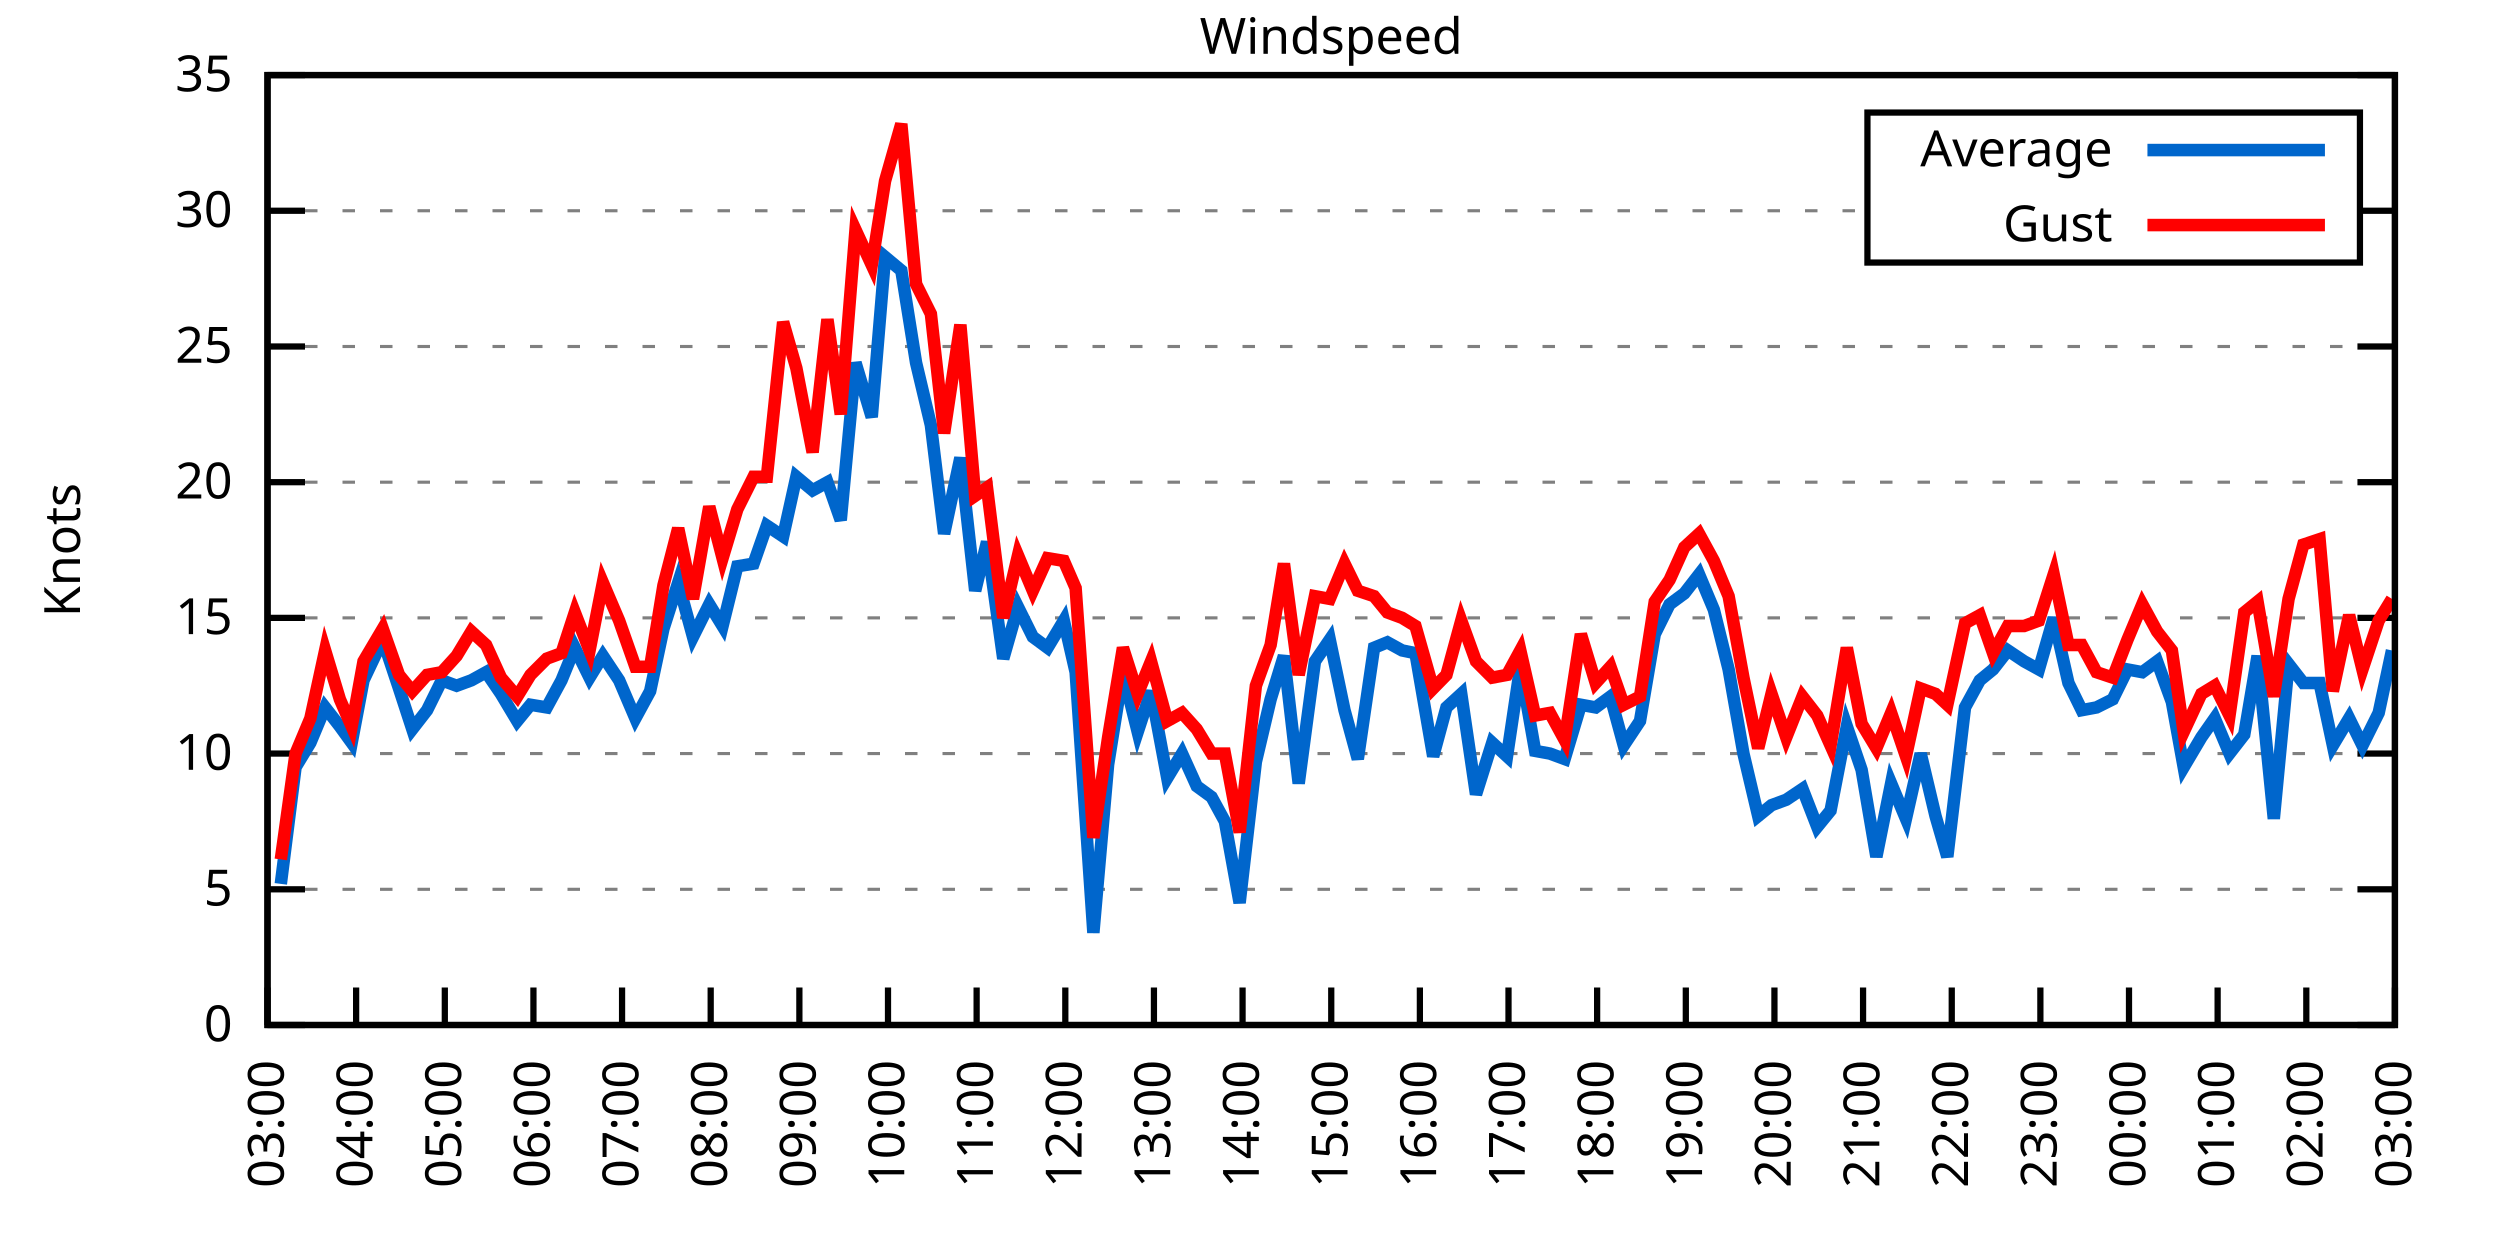
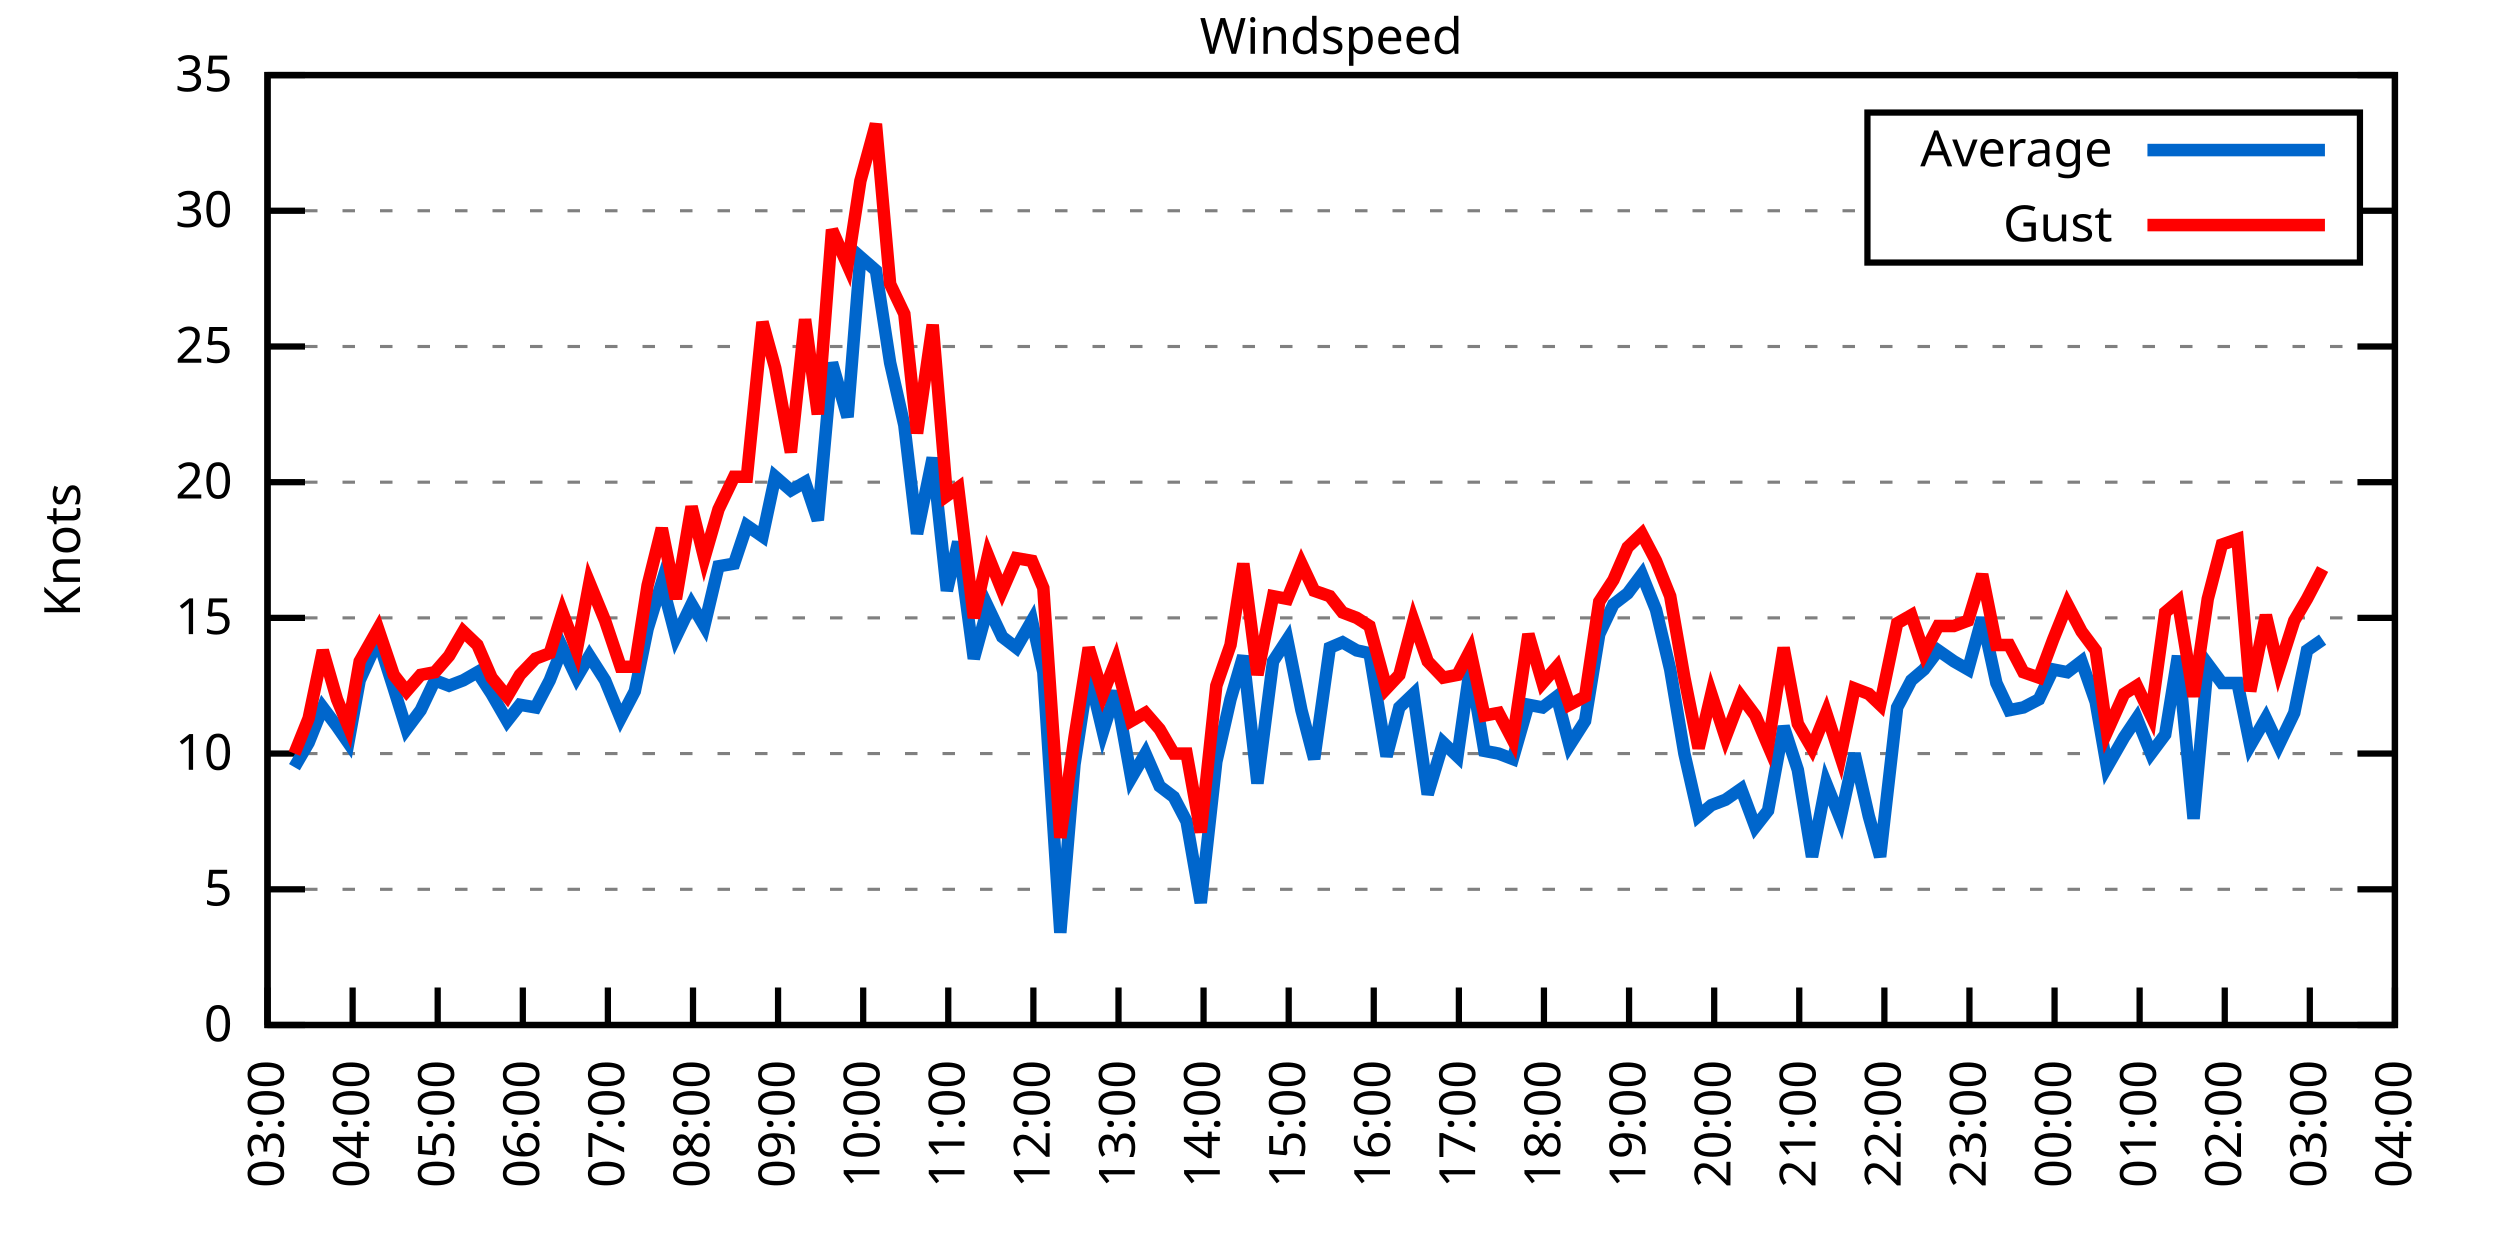
<svg xmlns="http://www.w3.org/2000/svg" xmlns:xlink="http://www.w3.org/1999/xlink" width="400" height="200" viewBox="0 0 400 200">
  <g id="gnuplot_canvas">
    <rect x="0" y="0" width="400" height="200" fill="none" />
    <defs>
      <circle id="gpDot" r="0.5" stroke-width="0.5" stroke="currentColor" />
      <path id="gpPt0" stroke-width="0.333" stroke="currentColor" d="M-1,0 h2 M0,-1 v2" />
      <path id="gpPt1" stroke-width="0.333" stroke="currentColor" d="M-1,-1 L1,1 M1,-1 L-1,1" />
      <path id="gpPt2" stroke-width="0.333" stroke="currentColor" d="M-1,0 L1,0 M0,-1 L0,1 M-1,-1 L1,1 M-1,1 L1,-1" />
      <rect id="gpPt3" stroke-width="0.333" stroke="currentColor" x="-1" y="-1" width="2" height="2" />
      <rect id="gpPt4" stroke-width="0.333" stroke="currentColor" fill="currentColor" x="-1" y="-1" width="2" height="2" />
      <circle id="gpPt5" stroke-width="0.333" stroke="currentColor" cx="0" cy="0" r="1" />
      <use xlink:href="#gpPt5" id="gpPt6" fill="currentColor" stroke="none" />
      <path id="gpPt7" stroke-width="0.333" stroke="currentColor" d="M0,-1.33 L-1.33,0.67 L1.33,0.67 z" />
      <use xlink:href="#gpPt7" id="gpPt8" fill="currentColor" stroke="none" />
      <use xlink:href="#gpPt7" id="gpPt9" stroke="currentColor" transform="rotate(180)" />
      <use xlink:href="#gpPt9" id="gpPt10" fill="currentColor" stroke="none" />
      <use xlink:href="#gpPt3" id="gpPt11" stroke="currentColor" transform="rotate(45)" />
      <use xlink:href="#gpPt11" id="gpPt12" fill="currentColor" stroke="none" />
      <path id="gpPt13" stroke-width="0.333" stroke="currentColor" d="M0,1.330 L1.265,0.411 L0.782,-1.067 L-0.782,-1.076 L-1.265,0.411 z" />
      <use xlink:href="#gpPt13" id="gpPt14" fill="currentColor" stroke="none" />
      <filter id="textbox" filterUnits="objectBoundingBox" x="0" y="0" height="1" width="1">
        <feFlood flood-color="white" flood-opacity="1" result="bgnd" />
        <feComposite in="SourceGraphic" in2="bgnd" operator="atop" />
      </filter>
      <filter id="greybox" filterUnits="objectBoundingBox" x="0" y="0" height="1" width="1">
        <feFlood flood-color="lightgrey" flood-opacity="1" result="grey" />
        <feComposite in="SourceGraphic" in2="grey" operator="atop" />
      </filter>
    </defs>
    <g fill="none" color="white" stroke="currentColor" stroke-width="1.00" stroke-linecap="butt" stroke-linejoin="miter">
</g>
    <g fill="none" color="black" stroke="currentColor" stroke-width="1.00" stroke-linecap="butt" stroke-linejoin="miter">
      <g stroke="none" shape-rendering="crispEdges">
        <polygon fill="rgb(255, 255, 255)" points="42.80,164.00 383.18,164.00 383.18,12.02 42.80,12.02 " />
      </g>
    </g>
    <g fill="none" color="black" stroke="currentColor" stroke-width="1.00" stroke-linecap="butt" stroke-linejoin="miter">
</g>
    <g fill="none" color="black" stroke="black" stroke-width="0.50" stroke-linecap="butt" stroke-linejoin="miter">
</g>
    <g fill="none" color="gray" stroke="currentColor" stroke-width="0.50" stroke-linecap="butt" stroke-linejoin="miter">
      <path stroke="gray" stroke-dasharray="2,4" class="gridline" d="M42.80,164.00 L383.19,164.00  " />
    </g>
    <g fill="none" color="gray" stroke="gray" stroke-width="1.00" stroke-linecap="butt" stroke-linejoin="miter">
</g>
    <g fill="none" color="black" stroke="currentColor" stroke-width="1.00" stroke-linecap="butt" stroke-linejoin="miter">
      <path stroke="black" d="M42.80,164.00 L48.80,164.00 M383.19,164.00 L377.19,164.00  " />
      <g transform="translate(37.20,166.60)" stroke="none" fill="black" font-family="Sans" font-size="8.00" text-anchor="end">
        <text>
          <tspan font-family="Sans"> 0</tspan>
        </text>
      </g>
    </g>
    <g fill="none" color="black" stroke="currentColor" stroke-width="1.00" stroke-linecap="butt" stroke-linejoin="miter">
</g>
    <g fill="none" color="black" stroke="black" stroke-width="0.50" stroke-linecap="butt" stroke-linejoin="miter">
</g>
    <g fill="none" color="gray" stroke="currentColor" stroke-width="0.50" stroke-linecap="butt" stroke-linejoin="miter">
      <path stroke="gray" stroke-dasharray="2,4" class="gridline" d="M42.80,142.29 L383.19,142.29  " />
    </g>
    <g fill="none" color="gray" stroke="gray" stroke-width="1.00" stroke-linecap="butt" stroke-linejoin="miter">
</g>
    <g fill="none" color="black" stroke="currentColor" stroke-width="1.00" stroke-linecap="butt" stroke-linejoin="miter">
      <path stroke="black" d="M42.80,142.29 L48.80,142.29 M383.19,142.29 L377.19,142.29  " />
      <g transform="translate(37.20,144.89)" stroke="none" fill="black" font-family="Sans" font-size="8.00" text-anchor="end">
        <text>
          <tspan font-family="Sans"> 5</tspan>
        </text>
      </g>
    </g>
    <g fill="none" color="black" stroke="currentColor" stroke-width="1.00" stroke-linecap="butt" stroke-linejoin="miter">
</g>
    <g fill="none" color="black" stroke="black" stroke-width="0.50" stroke-linecap="butt" stroke-linejoin="miter">
</g>
    <g fill="none" color="gray" stroke="currentColor" stroke-width="0.50" stroke-linecap="butt" stroke-linejoin="miter">
      <path stroke="gray" stroke-dasharray="2,4" class="gridline" d="M42.80,120.57 L383.19,120.57  " />
    </g>
    <g fill="none" color="gray" stroke="gray" stroke-width="1.00" stroke-linecap="butt" stroke-linejoin="miter">
</g>
    <g fill="none" color="black" stroke="currentColor" stroke-width="1.00" stroke-linecap="butt" stroke-linejoin="miter">
      <path stroke="black" d="M42.80,120.57 L48.80,120.57 M383.19,120.57 L377.19,120.57  " />
      <g transform="translate(37.20,123.17)" stroke="none" fill="black" font-family="Sans" font-size="8.00" text-anchor="end">
        <text>
          <tspan font-family="Sans"> 10</tspan>
        </text>
      </g>
    </g>
    <g fill="none" color="black" stroke="currentColor" stroke-width="1.00" stroke-linecap="butt" stroke-linejoin="miter">
</g>
    <g fill="none" color="black" stroke="black" stroke-width="0.50" stroke-linecap="butt" stroke-linejoin="miter">
</g>
    <g fill="none" color="gray" stroke="currentColor" stroke-width="0.50" stroke-linecap="butt" stroke-linejoin="miter">
      <path stroke="gray" stroke-dasharray="2,4" class="gridline" d="M42.80,98.86 L383.19,98.86  " />
    </g>
    <g fill="none" color="gray" stroke="gray" stroke-width="1.00" stroke-linecap="butt" stroke-linejoin="miter">
</g>
    <g fill="none" color="black" stroke="currentColor" stroke-width="1.00" stroke-linecap="butt" stroke-linejoin="miter">
      <path stroke="black" d="M42.80,98.86 L48.80,98.86 M383.19,98.86 L377.19,98.86  " />
      <g transform="translate(37.20,101.46)" stroke="none" fill="black" font-family="Sans" font-size="8.00" text-anchor="end">
        <text>
          <tspan font-family="Sans"> 15</tspan>
        </text>
      </g>
    </g>
    <g fill="none" color="black" stroke="currentColor" stroke-width="1.00" stroke-linecap="butt" stroke-linejoin="miter">
</g>
    <g fill="none" color="black" stroke="black" stroke-width="0.50" stroke-linecap="butt" stroke-linejoin="miter">
</g>
    <g fill="none" color="gray" stroke="currentColor" stroke-width="0.50" stroke-linecap="butt" stroke-linejoin="miter">
      <path stroke="gray" stroke-dasharray="2,4" class="gridline" d="M42.80,77.15 L383.19,77.15  " />
    </g>
    <g fill="none" color="gray" stroke="gray" stroke-width="1.00" stroke-linecap="butt" stroke-linejoin="miter">
</g>
    <g fill="none" color="black" stroke="currentColor" stroke-width="1.00" stroke-linecap="butt" stroke-linejoin="miter">
      <path stroke="black" d="M42.80,77.15 L48.80,77.15 M383.19,77.15 L377.19,77.15  " />
      <g transform="translate(37.20,79.75)" stroke="none" fill="black" font-family="Sans" font-size="8.00" text-anchor="end">
        <text>
          <tspan font-family="Sans"> 20</tspan>
        </text>
      </g>
    </g>
    <g fill="none" color="black" stroke="currentColor" stroke-width="1.00" stroke-linecap="butt" stroke-linejoin="miter">
</g>
    <g fill="none" color="black" stroke="black" stroke-width="0.50" stroke-linecap="butt" stroke-linejoin="miter">
</g>
    <g fill="none" color="gray" stroke="currentColor" stroke-width="0.50" stroke-linecap="butt" stroke-linejoin="miter">
      <path stroke="gray" stroke-dasharray="2,4" class="gridline" d="M42.80,55.44 L383.19,55.44  " />
    </g>
    <g fill="none" color="gray" stroke="gray" stroke-width="1.00" stroke-linecap="butt" stroke-linejoin="miter">
</g>
    <g fill="none" color="black" stroke="currentColor" stroke-width="1.00" stroke-linecap="butt" stroke-linejoin="miter">
      <path stroke="black" d="M42.80,55.44 L48.80,55.44 M383.19,55.44 L377.19,55.44  " />
      <g transform="translate(37.20,58.04)" stroke="none" fill="black" font-family="Sans" font-size="8.00" text-anchor="end">
        <text>
          <tspan font-family="Sans"> 25</tspan>
        </text>
      </g>
    </g>
    <g fill="none" color="black" stroke="currentColor" stroke-width="1.00" stroke-linecap="butt" stroke-linejoin="miter">
</g>
    <g fill="none" color="black" stroke="black" stroke-width="0.50" stroke-linecap="butt" stroke-linejoin="miter">
</g>
    <g fill="none" color="gray" stroke="currentColor" stroke-width="0.50" stroke-linecap="butt" stroke-linejoin="miter">
      <path stroke="gray" stroke-dasharray="2,4" class="gridline" d="M42.80,33.72 L298.79,33.72 M377.59,33.72 L383.19,33.72  " />
    </g>
    <g fill="none" color="gray" stroke="gray" stroke-width="1.00" stroke-linecap="butt" stroke-linejoin="miter">
</g>
    <g fill="none" color="black" stroke="currentColor" stroke-width="1.00" stroke-linecap="butt" stroke-linejoin="miter">
      <path stroke="black" d="M42.80,33.72 L48.80,33.72 M383.19,33.72 L377.19,33.72  " />
      <g transform="translate(37.20,36.32)" stroke="none" fill="black" font-family="Sans" font-size="8.00" text-anchor="end">
        <text>
          <tspan font-family="Sans"> 30</tspan>
        </text>
      </g>
    </g>
    <g fill="none" color="black" stroke="currentColor" stroke-width="1.00" stroke-linecap="butt" stroke-linejoin="miter">
</g>
    <g fill="none" color="black" stroke="black" stroke-width="0.50" stroke-linecap="butt" stroke-linejoin="miter">
</g>
    <g fill="none" color="gray" stroke="currentColor" stroke-width="0.50" stroke-linecap="butt" stroke-linejoin="miter">
      <path stroke="gray" stroke-dasharray="2,4" class="gridline" d="M42.80,12.01 L383.19,12.01  " />
    </g>
    <g fill="none" color="gray" stroke="gray" stroke-width="1.00" stroke-linecap="butt" stroke-linejoin="miter">
</g>
    <g fill="none" color="black" stroke="currentColor" stroke-width="1.00" stroke-linecap="butt" stroke-linejoin="miter">
      <path stroke="black" d="M42.80,12.01 L48.80,12.01 M383.19,12.01 L377.19,12.01  " />
      <g transform="translate(37.20,14.61)" stroke="none" fill="black" font-family="Sans" font-size="8.00" text-anchor="end">
        <text>
          <tspan font-family="Sans"> 35</tspan>
        </text>
      </g>
    </g>
    <g fill="none" color="black" stroke="currentColor" stroke-width="1.00" stroke-linecap="butt" stroke-linejoin="miter">
      <path stroke="black" d="M42.80,164.00 L42.80,158.00  " />
      <g transform="translate(45.40,169.60) rotate(270.00)" stroke="none" fill="black" font-family="Sans" font-size="8.00" text-anchor="end">
        <text>
          <tspan font-family="Sans">03:00</tspan>
        </text>
      </g>
    </g>
    <g fill="none" color="black" stroke="currentColor" stroke-width="1.00" stroke-linecap="butt" stroke-linejoin="miter">
-       <path stroke="black" d="M56.98,164.00 L56.98,158.00  " />
-       <g transform="translate(59.58,169.60) rotate(270.00)" stroke="none" fill="black" font-family="Sans" font-size="8.00" text-anchor="end">
+       <path stroke="black" d="M56.42,164.00 L56.42,158.00  " />
+       <g transform="translate(59.02,169.60) rotate(270.00)" stroke="none" fill="black" font-family="Sans" font-size="8.00" text-anchor="end">
        <text>
          <tspan font-family="Sans">04:00</tspan>
        </text>
      </g>
    </g>
    <g fill="none" color="black" stroke="currentColor" stroke-width="1.00" stroke-linecap="butt" stroke-linejoin="miter">
-       <path stroke="black" d="M71.17,164.00 L71.17,158.00  " />
-       <g transform="translate(73.77,169.60) rotate(270.00)" stroke="none" fill="black" font-family="Sans" font-size="8.00" text-anchor="end">
+       <path stroke="black" d="M70.03,164.00 L70.03,158.00  " />
+       <g transform="translate(72.63,169.60) rotate(270.00)" stroke="none" fill="black" font-family="Sans" font-size="8.00" text-anchor="end">
        <text>
          <tspan font-family="Sans">05:00</tspan>
        </text>
      </g>
    </g>
    <g fill="none" color="black" stroke="currentColor" stroke-width="1.00" stroke-linecap="butt" stroke-linejoin="miter">
-       <path stroke="black" d="M85.35,164.00 L85.35,158.00  " />
-       <g transform="translate(87.95,169.60) rotate(270.00)" stroke="none" fill="black" font-family="Sans" font-size="8.00" text-anchor="end">
+       <path stroke="black" d="M83.65,164.00 L83.65,158.00  " />
+       <g transform="translate(86.25,169.60) rotate(270.00)" stroke="none" fill="black" font-family="Sans" font-size="8.00" text-anchor="end">
        <text>
          <tspan font-family="Sans">06:00</tspan>
        </text>
      </g>
    </g>
    <g fill="none" color="black" stroke="currentColor" stroke-width="1.00" stroke-linecap="butt" stroke-linejoin="miter">
-       <path stroke="black" d="M99.53,164.00 L99.53,158.00  " />
-       <g transform="translate(102.13,169.60) rotate(270.00)" stroke="none" fill="black" font-family="Sans" font-size="8.00" text-anchor="end">
+       <path stroke="black" d="M97.26,164.00 L97.26,158.00  " />
+       <g transform="translate(99.86,169.60) rotate(270.00)" stroke="none" fill="black" font-family="Sans" font-size="8.00" text-anchor="end">
        <text>
          <tspan font-family="Sans">07:00</tspan>
        </text>
      </g>
    </g>
    <g fill="none" color="black" stroke="currentColor" stroke-width="1.00" stroke-linecap="butt" stroke-linejoin="miter">
-       <path stroke="black" d="M113.71,164.00 L113.71,158.00  " />
-       <g transform="translate(116.31,169.60) rotate(270.00)" stroke="none" fill="black" font-family="Sans" font-size="8.00" text-anchor="end">
+       <path stroke="black" d="M110.88,164.00 L110.88,158.00  " />
+       <g transform="translate(113.48,169.60) rotate(270.00)" stroke="none" fill="black" font-family="Sans" font-size="8.00" text-anchor="end">
        <text>
          <tspan font-family="Sans">08:00</tspan>
        </text>
      </g>
    </g>
    <g fill="none" color="black" stroke="currentColor" stroke-width="1.00" stroke-linecap="butt" stroke-linejoin="miter">
-       <path stroke="black" d="M127.90,164.00 L127.90,158.00  " />
-       <g transform="translate(130.50,169.60) rotate(270.00)" stroke="none" fill="black" font-family="Sans" font-size="8.00" text-anchor="end">
+       <path stroke="black" d="M124.49,164.00 L124.49,158.00  " />
+       <g transform="translate(127.09,169.60) rotate(270.00)" stroke="none" fill="black" font-family="Sans" font-size="8.00" text-anchor="end">
        <text>
          <tspan font-family="Sans">09:00</tspan>
        </text>
      </g>
    </g>
    <g fill="none" color="black" stroke="currentColor" stroke-width="1.00" stroke-linecap="butt" stroke-linejoin="miter">
-       <path stroke="black" d="M142.08,164.00 L142.08,158.00  " />
-       <g transform="translate(144.68,169.60) rotate(270.00)" stroke="none" fill="black" font-family="Sans" font-size="8.00" text-anchor="end">
+       <path stroke="black" d="M138.11,164.00 L138.11,158.00  " />
+       <g transform="translate(140.71,169.60) rotate(270.00)" stroke="none" fill="black" font-family="Sans" font-size="8.00" text-anchor="end">
        <text>
          <tspan font-family="Sans">10:00</tspan>
        </text>
      </g>
    </g>
    <g fill="none" color="black" stroke="currentColor" stroke-width="1.00" stroke-linecap="butt" stroke-linejoin="miter">
-       <path stroke="black" d="M156.26,164.00 L156.26,158.00  " />
-       <g transform="translate(158.86,169.60) rotate(270.00)" stroke="none" fill="black" font-family="Sans" font-size="8.00" text-anchor="end">
+       <path stroke="black" d="M151.72,164.00 L151.72,158.00  " />
+       <g transform="translate(154.32,169.60) rotate(270.00)" stroke="none" fill="black" font-family="Sans" font-size="8.00" text-anchor="end">
        <text>
          <tspan font-family="Sans">11:00</tspan>
        </text>
      </g>
    </g>
    <g fill="none" color="black" stroke="currentColor" stroke-width="1.00" stroke-linecap="butt" stroke-linejoin="miter">
-       <path stroke="black" d="M170.45,164.00 L170.45,158.00  " />
-       <g transform="translate(173.05,169.60) rotate(270.00)" stroke="none" fill="black" font-family="Sans" font-size="8.00" text-anchor="end">
+       <path stroke="black" d="M165.34,164.00 L165.34,158.00  " />
+       <g transform="translate(167.94,169.60) rotate(270.00)" stroke="none" fill="black" font-family="Sans" font-size="8.00" text-anchor="end">
        <text>
          <tspan font-family="Sans">12:00</tspan>
        </text>
      </g>
    </g>
    <g fill="none" color="black" stroke="currentColor" stroke-width="1.00" stroke-linecap="butt" stroke-linejoin="miter">
-       <path stroke="black" d="M184.63,164.00 L184.63,158.00  " />
-       <g transform="translate(187.23,169.60) rotate(270.00)" stroke="none" fill="black" font-family="Sans" font-size="8.00" text-anchor="end">
+       <path stroke="black" d="M178.96,164.00 L178.96,158.00  " />
+       <g transform="translate(181.56,169.60) rotate(270.00)" stroke="none" fill="black" font-family="Sans" font-size="8.00" text-anchor="end">
        <text>
          <tspan font-family="Sans">13:00</tspan>
        </text>
      </g>
    </g>
    <g fill="none" color="black" stroke="currentColor" stroke-width="1.00" stroke-linecap="butt" stroke-linejoin="miter">
-       <path stroke="black" d="M198.81,164.00 L198.81,158.00  " />
-       <g transform="translate(201.41,169.60) rotate(270.00)" stroke="none" fill="black" font-family="Sans" font-size="8.00" text-anchor="end">
+       <path stroke="black" d="M192.57,164.00 L192.57,158.00  " />
+       <g transform="translate(195.17,169.60) rotate(270.00)" stroke="none" fill="black" font-family="Sans" font-size="8.00" text-anchor="end">
        <text>
          <tspan font-family="Sans">14:00</tspan>
        </text>
      </g>
    </g>
    <g fill="none" color="black" stroke="currentColor" stroke-width="1.00" stroke-linecap="butt" stroke-linejoin="miter">
-       <path stroke="black" d="M213.00,164.00 L213.00,158.00  " />
-       <g transform="translate(215.60,169.60) rotate(270.00)" stroke="none" fill="black" font-family="Sans" font-size="8.00" text-anchor="end">
+       <path stroke="black" d="M206.19,164.00 L206.19,158.00  " />
+       <g transform="translate(208.79,169.60) rotate(270.00)" stroke="none" fill="black" font-family="Sans" font-size="8.00" text-anchor="end">
        <text>
          <tspan font-family="Sans">15:00</tspan>
        </text>
      </g>
    </g>
    <g fill="none" color="black" stroke="currentColor" stroke-width="1.00" stroke-linecap="butt" stroke-linejoin="miter">
-       <path stroke="black" d="M227.18,164.00 L227.18,158.00  " />
-       <g transform="translate(229.78,169.60) rotate(270.00)" stroke="none" fill="black" font-family="Sans" font-size="8.00" text-anchor="end">
+       <path stroke="black" d="M219.80,164.00 L219.80,158.00  " />
+       <g transform="translate(222.40,169.60) rotate(270.00)" stroke="none" fill="black" font-family="Sans" font-size="8.00" text-anchor="end">
        <text>
          <tspan font-family="Sans">16:00</tspan>
        </text>
      </g>
    </g>
    <g fill="none" color="black" stroke="currentColor" stroke-width="1.00" stroke-linecap="butt" stroke-linejoin="miter">
-       <path stroke="black" d="M241.36,164.00 L241.36,158.00  " />
-       <g transform="translate(243.96,169.60) rotate(270.00)" stroke="none" fill="black" font-family="Sans" font-size="8.00" text-anchor="end">
+       <path stroke="black" d="M233.42,164.00 L233.42,158.00  " />
+       <g transform="translate(236.02,169.60) rotate(270.00)" stroke="none" fill="black" font-family="Sans" font-size="8.00" text-anchor="end">
        <text>
          <tspan font-family="Sans">17:00</tspan>
        </text>
      </g>
    </g>
    <g fill="none" color="black" stroke="currentColor" stroke-width="1.00" stroke-linecap="butt" stroke-linejoin="miter">
-       <path stroke="black" d="M255.54,164.00 L255.54,158.00  " />
-       <g transform="translate(258.14,169.60) rotate(270.00)" stroke="none" fill="black" font-family="Sans" font-size="8.00" text-anchor="end">
+       <path stroke="black" d="M247.03,164.00 L247.03,158.00  " />
+       <g transform="translate(249.63,169.60) rotate(270.00)" stroke="none" fill="black" font-family="Sans" font-size="8.00" text-anchor="end">
        <text>
          <tspan font-family="Sans">18:00</tspan>
        </text>
      </g>
    </g>
    <g fill="none" color="black" stroke="currentColor" stroke-width="1.00" stroke-linecap="butt" stroke-linejoin="miter">
-       <path stroke="black" d="M269.73,164.00 L269.73,158.00  " />
-       <g transform="translate(272.33,169.60) rotate(270.00)" stroke="none" fill="black" font-family="Sans" font-size="8.00" text-anchor="end">
+       <path stroke="black" d="M260.65,164.00 L260.65,158.00  " />
+       <g transform="translate(263.25,169.60) rotate(270.00)" stroke="none" fill="black" font-family="Sans" font-size="8.00" text-anchor="end">
        <text>
          <tspan font-family="Sans">19:00</tspan>
        </text>
      </g>
    </g>
    <g fill="none" color="black" stroke="currentColor" stroke-width="1.00" stroke-linecap="butt" stroke-linejoin="miter">
-       <path stroke="black" d="M283.91,164.00 L283.91,158.00  " />
-       <g transform="translate(286.51,169.60) rotate(270.00)" stroke="none" fill="black" font-family="Sans" font-size="8.00" text-anchor="end">
+       <path stroke="black" d="M274.27,164.00 L274.27,158.00  " />
+       <g transform="translate(276.87,169.60) rotate(270.00)" stroke="none" fill="black" font-family="Sans" font-size="8.00" text-anchor="end">
        <text>
          <tspan font-family="Sans">20:00</tspan>
        </text>
      </g>
    </g>
    <g fill="none" color="black" stroke="currentColor" stroke-width="1.00" stroke-linecap="butt" stroke-linejoin="miter">
-       <path stroke="black" d="M298.09,164.00 L298.09,158.00  " />
-       <g transform="translate(300.69,169.60) rotate(270.00)" stroke="none" fill="black" font-family="Sans" font-size="8.00" text-anchor="end">
+       <path stroke="black" d="M287.88,164.00 L287.88,158.00  " />
+       <g transform="translate(290.48,169.60) rotate(270.00)" stroke="none" fill="black" font-family="Sans" font-size="8.00" text-anchor="end">
        <text>
          <tspan font-family="Sans">21:00</tspan>
        </text>
      </g>
    </g>
    <g fill="none" color="black" stroke="currentColor" stroke-width="1.00" stroke-linecap="butt" stroke-linejoin="miter">
-       <path stroke="black" d="M312.28,164.00 L312.28,158.00  " />
-       <g transform="translate(314.88,169.60) rotate(270.00)" stroke="none" fill="black" font-family="Sans" font-size="8.00" text-anchor="end">
+       <path stroke="black" d="M301.50,164.00 L301.50,158.00  " />
+       <g transform="translate(304.10,169.60) rotate(270.00)" stroke="none" fill="black" font-family="Sans" font-size="8.00" text-anchor="end">
        <text>
          <tspan font-family="Sans">22:00</tspan>
        </text>
      </g>
    </g>
    <g fill="none" color="black" stroke="currentColor" stroke-width="1.00" stroke-linecap="butt" stroke-linejoin="miter">
-       <path stroke="black" d="M326.46,164.00 L326.46,158.00  " />
-       <g transform="translate(329.06,169.60) rotate(270.00)" stroke="none" fill="black" font-family="Sans" font-size="8.00" text-anchor="end">
+       <path stroke="black" d="M315.11,164.00 L315.11,158.00  " />
+       <g transform="translate(317.71,169.60) rotate(270.00)" stroke="none" fill="black" font-family="Sans" font-size="8.00" text-anchor="end">
        <text>
          <tspan font-family="Sans">23:00</tspan>
        </text>
      </g>
    </g>
    <g fill="none" color="black" stroke="currentColor" stroke-width="1.00" stroke-linecap="butt" stroke-linejoin="miter">
-       <path stroke="black" d="M340.64,164.00 L340.64,158.00  " />
-       <g transform="translate(343.24,169.60) rotate(270.00)" stroke="none" fill="black" font-family="Sans" font-size="8.00" text-anchor="end">
+       <path stroke="black" d="M328.73,164.00 L328.73,158.00  " />
+       <g transform="translate(331.33,169.60) rotate(270.00)" stroke="none" fill="black" font-family="Sans" font-size="8.00" text-anchor="end">
        <text>
          <tspan font-family="Sans">00:00</tspan>
        </text>
      </g>
    </g>
    <g fill="none" color="black" stroke="currentColor" stroke-width="1.00" stroke-linecap="butt" stroke-linejoin="miter">
-       <path stroke="black" d="M354.82,164.00 L354.82,158.00  " />
-       <g transform="translate(357.42,169.60) rotate(270.00)" stroke="none" fill="black" font-family="Sans" font-size="8.00" text-anchor="end">
+       <path stroke="black" d="M342.34,164.00 L342.34,158.00  " />
+       <g transform="translate(344.94,169.60) rotate(270.00)" stroke="none" fill="black" font-family="Sans" font-size="8.00" text-anchor="end">
        <text>
          <tspan font-family="Sans">01:00</tspan>
        </text>
      </g>
    </g>
    <g fill="none" color="black" stroke="currentColor" stroke-width="1.00" stroke-linecap="butt" stroke-linejoin="miter">
-       <path stroke="black" d="M369.01,164.00 L369.01,158.00  " />
-       <g transform="translate(371.61,169.60) rotate(270.00)" stroke="none" fill="black" font-family="Sans" font-size="8.00" text-anchor="end">
+       <path stroke="black" d="M355.96,164.00 L355.96,158.00  " />
+       <g transform="translate(358.56,169.60) rotate(270.00)" stroke="none" fill="black" font-family="Sans" font-size="8.00" text-anchor="end">
        <text>
          <tspan font-family="Sans">02:00</tspan>
+         </text>
+       </g>
+     </g>
+     <g fill="none" color="black" stroke="currentColor" stroke-width="1.00" stroke-linecap="butt" stroke-linejoin="miter">
+       <path stroke="black" d="M369.57,164.00 L369.57,158.00  " />
+       <g transform="translate(372.17,169.60) rotate(270.00)" stroke="none" fill="black" font-family="Sans" font-size="8.00" text-anchor="end">
+         <text>
+           <tspan font-family="Sans">03:00</tspan>
        </text>
      </g>
    </g>
    <g fill="none" color="black" stroke="currentColor" stroke-width="1.00" stroke-linecap="butt" stroke-linejoin="miter">
      <path stroke="black" d="M383.19,164.00 L383.19,158.00  " />
      <g transform="translate(385.79,169.60) rotate(270.00)" stroke="none" fill="black" font-family="Sans" font-size="8.00" text-anchor="end">
        <text>
-           <tspan font-family="Sans">03:00</tspan>
+           <tspan font-family="Sans">04:00</tspan>
        </text>
      </g>
    </g>
    <g fill="none" color="black" stroke="currentColor" stroke-width="1.00" stroke-linecap="butt" stroke-linejoin="miter">
</g>
    <g fill="none" color="black" stroke="currentColor" stroke-width="1.00" stroke-linecap="butt" stroke-linejoin="miter">
      <path stroke="black" d="M42.80,12.01 L42.80,164.00 L383.19,164.00 L383.19,12.01 L42.80,12.01 Z  " />
    </g>
    <g fill="none" color="black" stroke="currentColor" stroke-width="1.00" stroke-linecap="butt" stroke-linejoin="miter">
</g>
    <g fill="none" color="black" stroke="currentColor" stroke-width="1.00" stroke-linecap="butt" stroke-linejoin="miter">
      <path stroke="black" d="M298.79,42.01 L298.79,18.01 L377.59,18.01 L377.59,42.01 L298.79,42.01 Z  " />
    </g>
    <g id="Windspeed_plot_1">
      <g fill="none" color="white" stroke="black" stroke-width="2.00" stroke-linecap="butt" stroke-linejoin="miter">
</g>
      <g fill="none" color="black" stroke="currentColor" stroke-width="2.00" stroke-linecap="butt" stroke-linejoin="miter">
        <g transform="translate(337.99,26.61)" stroke="none" fill="black" font-family="Sans" font-size="8.00" text-anchor="end">
          <text>
            <tspan font-family="Sans">Average</tspan>
          </text>
        </g>
      </g>
      <g fill="none" color="black" stroke="currentColor" stroke-width="2.00" stroke-linecap="butt" stroke-linejoin="miter">
-         <path stroke="rgb(  0, 102, 204)" d="M343.59,24.01 L371.99,24.01 M44.93,141.42 L47.29,122.75 L49.66,118.84 L52.02,113.19 L54.38,116.23 L56.27,118.84   L58.16,108.85 L61.24,102.34 L63.84,110.15 L65.97,116.67 L68.33,113.63 L70.69,108.85 L73.06,109.72 L75.42,108.85   L77.78,107.55 L80.15,111.02 L82.75,115.36 L84.88,112.76 L87.48,113.19 L89.84,108.85 L91.97,103.64 L94.33,108.42   L96.46,104.94 L99.06,108.85 L101.66,114.93 L104.02,110.59 L106.15,100.60 L108.51,93.22 L110.88,101.90 L113.48,96.69   L115.61,100.16 L117.97,90.61 L120.57,90.18 L122.70,84.10 L125.30,85.83 L127.42,76.28 L130.02,78.45 L132.39,77.15   L134.52,83.23 L136.88,58.04 L139.48,66.73 L141.61,41.11 L144.21,43.28 L146.57,58.04 L148.94,68.03 L151.06,85.40   L153.66,73.24 L156.03,94.52 L157.92,86.70 L160.52,105.38 L162.88,97.12 L165.25,101.90 L167.61,103.64 L170.21,99.30   L172.10,107.55 L174.94,149.24 L177.30,122.31 L179.67,107.55 L182.03,117.10 L184.16,110.59 L186.76,124.48 L189.12,120.57   L191.48,125.79 L193.85,127.52 L195.98,131.43 L198.34,144.46 L200.94,121.88 L203.30,111.89 L205.43,104.94 L207.79,125.35   L210.39,105.81 L212.76,102.34 L215.12,113.63 L217.25,121.44 L219.85,103.64 L221.98,102.77 L224.34,104.07 L226.47,104.51   L229.31,121.01 L231.43,113.19 L233.80,111.02 L236.16,127.09 L238.76,118.84 L241.12,121.01 L243.25,106.68 L245.62,120.14   L247.98,120.57 L250.34,121.44 L252.94,112.76 L255.31,113.19 L257.67,111.45 L259.80,119.27 L262.40,115.36 L264.76,101.47   L267.13,96.69 L269.49,94.95 L271.85,91.91 L274.22,97.56 L276.58,107.11 L278.95,120.57 L281.31,130.56 L283.44,128.83   L285.80,127.96 L288.40,126.22 L290.76,132.30 L292.89,129.69 L295.49,116.23 L297.86,123.18 L300.22,137.08 L302.58,125.35   L304.95,131.00 L307.31,120.57 L309.68,130.56 L311.57,137.08 L314.40,113.19 L316.77,108.85 L318.89,107.11 L321.26,104.07   L323.86,105.81 L326.22,107.11 L328.59,98.86 L330.95,109.28 L333.08,113.63 L335.44,113.19 L338.04,111.89 L340.40,107.11   L342.77,107.55 L345.13,105.81 L347.50,112.32 L349.39,122.75 L352.22,117.97 L354.35,114.93 L356.72,120.57 L359.08,117.53   L361.21,104.94 L363.81,131.00 L366.17,106.24 L368.53,109.28 L371.13,109.28 L373.26,119.27 L375.86,114.93 L377.99,119.27   L380.59,114.06 L382.72,104.07  " />
+         <path stroke="rgb(  0, 102, 204)" d="M343.59,24.01 L371.99,24.01 M47.11,122.75 L49.38,118.84 L51.65,113.19 L53.92,116.23 L55.73,118.84 L57.55,108.85   L60.50,102.34 L63.00,110.15 L65.04,116.67 L67.31,113.63 L69.58,108.85 L71.85,109.72 L74.12,108.85 L76.39,107.55   L78.65,111.02 L81.15,115.36 L83.19,112.76 L85.69,113.19 L87.96,108.85 L90.00,103.64 L92.27,108.42 L94.31,104.94   L96.81,108.85 L99.30,114.93 L101.57,110.59 L103.62,100.60 L105.89,93.22 L108.15,101.90 L110.65,96.69 L112.69,100.16   L114.96,90.61 L117.46,90.18 L119.50,84.10 L122.00,85.83 L124.04,76.28 L126.54,78.45 L128.81,77.15 L130.85,83.23   L133.12,58.04 L135.61,66.73 L137.66,41.11 L140.15,43.28 L142.42,58.04 L144.69,68.03 L146.73,85.40 L149.23,73.24   L151.50,94.52 L153.31,86.70 L155.81,105.38 L158.08,97.12 L160.35,101.90 L162.62,103.64 L165.11,99.30 L166.93,107.55   L169.65,149.24 L171.92,122.31 L174.19,107.55 L176.46,117.10 L178.50,110.59 L181.00,124.48 L183.27,120.57 L185.54,125.79   L187.81,127.52 L189.85,131.43 L192.12,144.46 L194.61,121.88 L196.88,111.89 L198.93,104.94 L201.19,125.35 L203.69,105.81   L205.96,102.34 L208.23,113.63 L210.27,121.44 L212.77,103.64 L214.81,102.77 L217.08,104.07 L219.12,104.51 L221.85,121.01   L223.89,113.19 L226.16,111.02 L228.43,127.09 L230.92,118.84 L233.19,121.01 L235.23,106.68 L237.50,120.14 L239.77,120.57   L242.04,121.44 L244.54,112.76 L246.81,113.19 L249.08,111.45 L251.12,119.27 L253.61,115.36 L255.88,101.47 L258.15,96.69   L260.42,94.95 L262.69,91.91 L264.96,97.56 L267.23,107.11 L269.50,120.57 L271.77,130.56 L273.81,128.83 L276.08,127.96   L278.58,126.22 L280.85,132.30 L282.89,129.69 L285.38,116.23 L287.65,123.18 L289.92,137.08 L292.19,125.35 L294.46,131.00   L296.73,120.57 L299.00,130.56 L300.82,137.08 L303.54,113.19 L305.81,108.85 L307.85,107.11 L310.12,104.07 L312.62,105.81   L314.89,107.11 L317.15,98.86 L319.42,109.28 L321.47,113.63 L323.74,113.19 L326.23,111.89 L328.50,107.11 L330.77,107.55   L333.04,105.81 L335.31,112.32 L337.12,122.75 L339.85,117.97 L341.89,114.93 L344.16,120.57 L346.43,117.53 L348.47,104.94   L350.97,131.00 L353.24,106.24 L355.50,109.28 L358.00,109.28 L360.04,119.27 L362.54,114.93 L364.58,119.27 L367.08,114.06   L369.12,104.07 L371.62,102.34  " />
      </g>
    </g>
    <g id="Windspeed_plot_2">
      <g fill="none" color="black" stroke="currentColor" stroke-width="2.00" stroke-linecap="butt" stroke-linejoin="miter">
        <g transform="translate(337.99,38.61)" stroke="none" fill="black" font-family="Sans" font-size="8.00" text-anchor="end">
          <text>
            <tspan font-family="Sans">Gust</tspan>
          </text>
        </g>
      </g>
      <g fill="none" color="black" stroke="currentColor" stroke-width="2.00" stroke-linecap="butt" stroke-linejoin="miter">
-         <path stroke="rgb(255,   0,   0)" d="M343.59,36.01 L371.99,36.01 M44.93,137.51 L47.29,120.57 L49.66,114.93 L52.02,104.07 L54.38,111.89 L56.27,116.23   L58.16,105.81 L61.24,100.60 L63.84,107.98 L65.97,110.59 L68.33,107.98 L70.69,107.55 L73.06,104.94 L75.42,101.03   L77.78,103.20 L80.15,108.42 L82.75,111.45 L84.88,107.98 L87.48,105.38 L89.84,104.51 L91.97,97.99 L94.33,104.07   L96.46,93.22 L99.06,99.30 L101.66,106.68 L104.02,106.68 L106.15,93.65 L108.51,84.53 L110.88,95.82 L113.48,81.06   L115.61,89.31 L117.97,81.49 L120.57,76.28 L122.70,76.28 L125.30,51.53 L127.42,58.91 L130.02,72.37 L132.39,51.09   L134.52,66.29 L136.88,36.76 L139.48,42.41 L141.61,28.95 L144.21,19.83 L146.57,45.45 L148.94,50.22 L151.06,69.33   L153.66,51.96 L156.03,79.32 L157.92,78.02 L160.52,98.86 L162.88,88.87 L165.25,94.52 L167.61,89.31 L170.21,89.74   L172.10,94.08 L174.94,134.04 L177.30,117.97 L179.67,103.64 L182.03,111.02 L184.16,105.81 L186.76,115.36 L189.12,114.06   L191.48,116.67 L193.85,120.57 L195.98,120.57 L198.34,133.17 L200.94,109.72 L203.30,103.20 L205.43,90.18 L207.79,107.98   L210.39,95.39 L212.76,95.82 L215.12,90.18 L217.25,94.52 L219.85,95.39 L221.98,97.99 L224.34,98.86 L226.47,100.16   L229.31,110.15 L231.43,107.98 L233.80,99.30 L236.16,105.81 L238.76,108.42 L241.12,107.98 L243.25,104.07 L245.62,114.49   L247.98,114.06 L250.34,118.40 L252.94,101.47 L255.31,109.28 L257.67,106.68 L259.80,112.76 L262.40,111.45 L264.76,96.26   L267.13,92.78 L269.49,87.57 L271.85,85.40 L274.22,89.74 L276.58,95.39 L278.95,108.42 L281.31,119.71 L283.44,111.02   L285.80,117.97 L288.40,111.45 L290.76,114.49 L292.89,119.27 L295.49,103.64 L297.86,115.80 L300.22,119.71 L302.58,114.06   L304.95,121.01 L307.31,110.15 L309.68,111.02 L311.57,112.76 L314.40,99.73 L316.77,98.43 L318.89,104.51 L321.26,100.16   L323.86,100.16 L326.22,99.30 L328.59,91.91 L330.95,103.20 L333.08,103.20 L335.44,107.55 L338.04,108.42 L340.40,102.34   L342.77,96.69 L345.13,101.03 L347.50,104.07 L349.39,117.10 L352.22,111.02 L354.35,109.72 L356.72,114.49 L359.08,97.99   L361.21,96.26 L363.81,111.45 L366.17,95.82 L368.53,87.14 L371.13,86.27 L373.26,110.59 L375.86,98.43 L377.99,107.11   L380.59,99.30 L382.72,95.82  " />
+         <path stroke="rgb(255,   0,   0)" d="M343.59,36.01 L371.99,36.01 M47.11,120.57 L49.38,114.93 L51.65,104.07 L53.92,111.89 L55.73,116.23 L57.55,105.81   L60.50,100.60 L63.00,107.98 L65.04,110.59 L67.31,107.98 L69.58,107.55 L71.85,104.94 L74.12,101.03 L76.39,103.20   L78.65,108.42 L81.15,111.45 L83.19,107.98 L85.69,105.38 L87.96,104.51 L90.00,97.99 L92.27,104.07 L94.31,93.22   L96.81,99.30 L99.30,106.68 L101.57,106.68 L103.62,93.65 L105.89,84.53 L108.15,95.82 L110.65,81.06 L112.69,89.31   L114.96,81.49 L117.46,76.28 L119.50,76.28 L122.00,51.53 L124.04,58.91 L126.54,72.37 L128.81,51.09 L130.85,66.29   L133.12,36.76 L135.61,42.41 L137.66,28.95 L140.15,19.83 L142.42,45.45 L144.69,50.22 L146.73,69.33 L149.23,51.96   L151.50,79.32 L153.31,78.02 L155.81,98.86 L158.08,88.87 L160.35,94.52 L162.62,89.31 L165.11,89.74 L166.93,94.08   L169.65,134.04 L171.92,117.97 L174.19,103.64 L176.46,111.02 L178.50,105.81 L181.00,115.36 L183.27,114.06 L185.54,116.67   L187.81,120.57 L189.85,120.57 L192.12,133.17 L194.61,109.72 L196.88,103.20 L198.93,90.18 L201.19,107.98 L203.69,95.39   L205.96,95.82 L208.23,90.18 L210.27,94.52 L212.77,95.39 L214.81,97.99 L217.08,98.86 L219.12,100.16 L221.85,110.15   L223.89,107.98 L226.16,99.30 L228.43,105.81 L230.92,108.42 L233.19,107.98 L235.23,104.07 L237.50,114.49 L239.77,114.06   L242.04,118.40 L244.54,101.47 L246.81,109.28 L249.08,106.68 L251.12,112.76 L253.61,111.45 L255.88,96.26 L258.15,92.78   L260.42,87.57 L262.69,85.40 L264.96,89.74 L267.23,95.39 L269.50,108.42 L271.77,119.71 L273.81,111.02 L276.08,117.97   L278.58,111.45 L280.85,114.49 L282.89,119.27 L285.38,103.64 L287.65,115.80 L289.92,119.71 L292.19,114.06 L294.46,121.01   L296.73,110.15 L299.00,111.02 L300.82,112.76 L303.54,99.73 L305.81,98.43 L307.85,104.51 L310.12,100.16 L312.62,100.16   L314.89,99.30 L317.15,91.91 L319.42,103.20 L321.47,103.20 L323.74,107.55 L326.23,108.42 L328.50,102.34 L330.77,96.69   L333.04,101.03 L335.31,104.07 L337.12,117.10 L339.85,111.02 L341.89,109.72 L344.16,114.49 L346.43,97.99 L348.47,96.26   L350.97,111.45 L353.24,95.82 L355.50,87.14 L358.00,86.27 L360.04,110.59 L362.54,98.43 L364.58,107.11 L367.08,99.30   L369.12,95.82 L371.62,91.04  " />
      </g>
    </g>
    <g fill="none" color="black" stroke="currentColor" stroke-width="2.00" stroke-linecap="butt" stroke-linejoin="miter">
</g>
    <g fill="none" color="black" stroke="black" stroke-width="1.00" stroke-linecap="butt" stroke-linejoin="miter">
</g>
    <g fill="none" color="black" stroke="currentColor" stroke-width="1.00" stroke-linecap="butt" stroke-linejoin="miter">
      <path stroke="black" d="M42.80,12.01 L42.80,164.00 L383.19,164.00 L383.19,12.01 L42.80,12.01 Z  " />
      <g transform="translate(12.80,88.01) rotate(270.00)" stroke="none" fill="black" font-family="Sans" font-size="8.00" text-anchor="middle">
        <text>
          <tspan font-family="Sans">Knots</tspan>
        </text>
      </g>
    </g>
    <g fill="none" color="black" stroke="currentColor" stroke-width="1.00" stroke-linecap="butt" stroke-linejoin="miter">
</g>
    <g fill="none" color="black" stroke="currentColor" stroke-width="1.00" stroke-linecap="butt" stroke-linejoin="miter">
      <g transform="translate(212.99,8.61)" stroke="none" fill="black" font-family="Sans" font-size="8.00" text-anchor="middle">
        <text>
          <tspan font-family="Sans">Windspeed</tspan>
        </text>
      </g>
    </g>
    <g fill="none" color="black" stroke="currentColor" stroke-width="1.00" stroke-linecap="butt" stroke-linejoin="miter">
</g>
  </g>
</svg>
